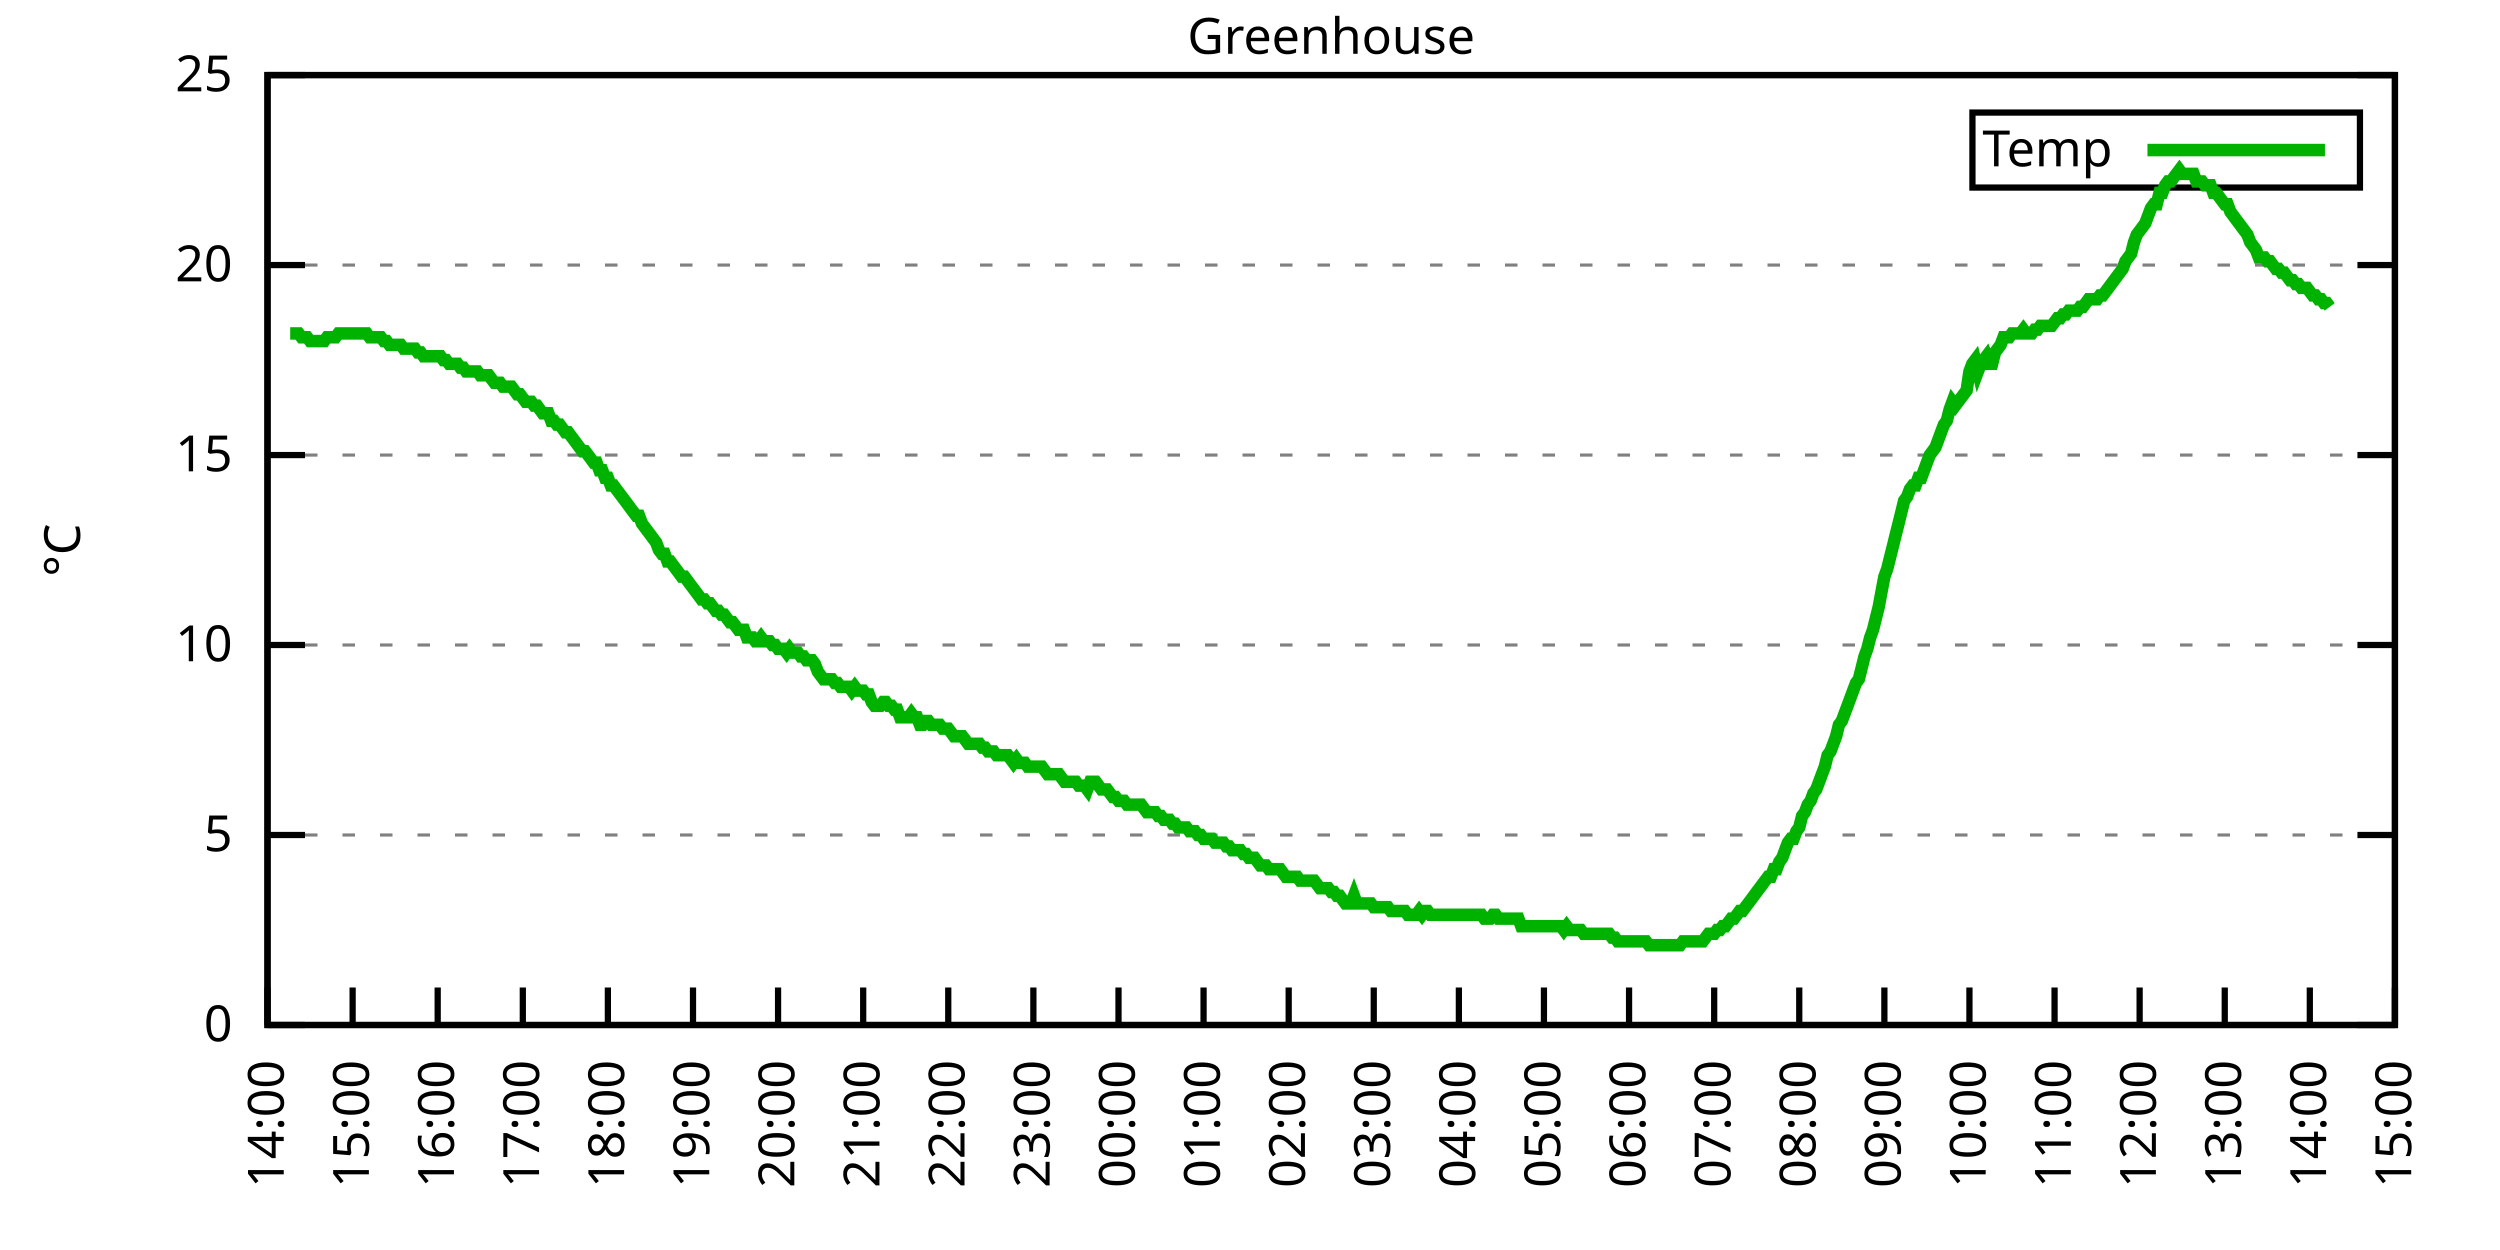
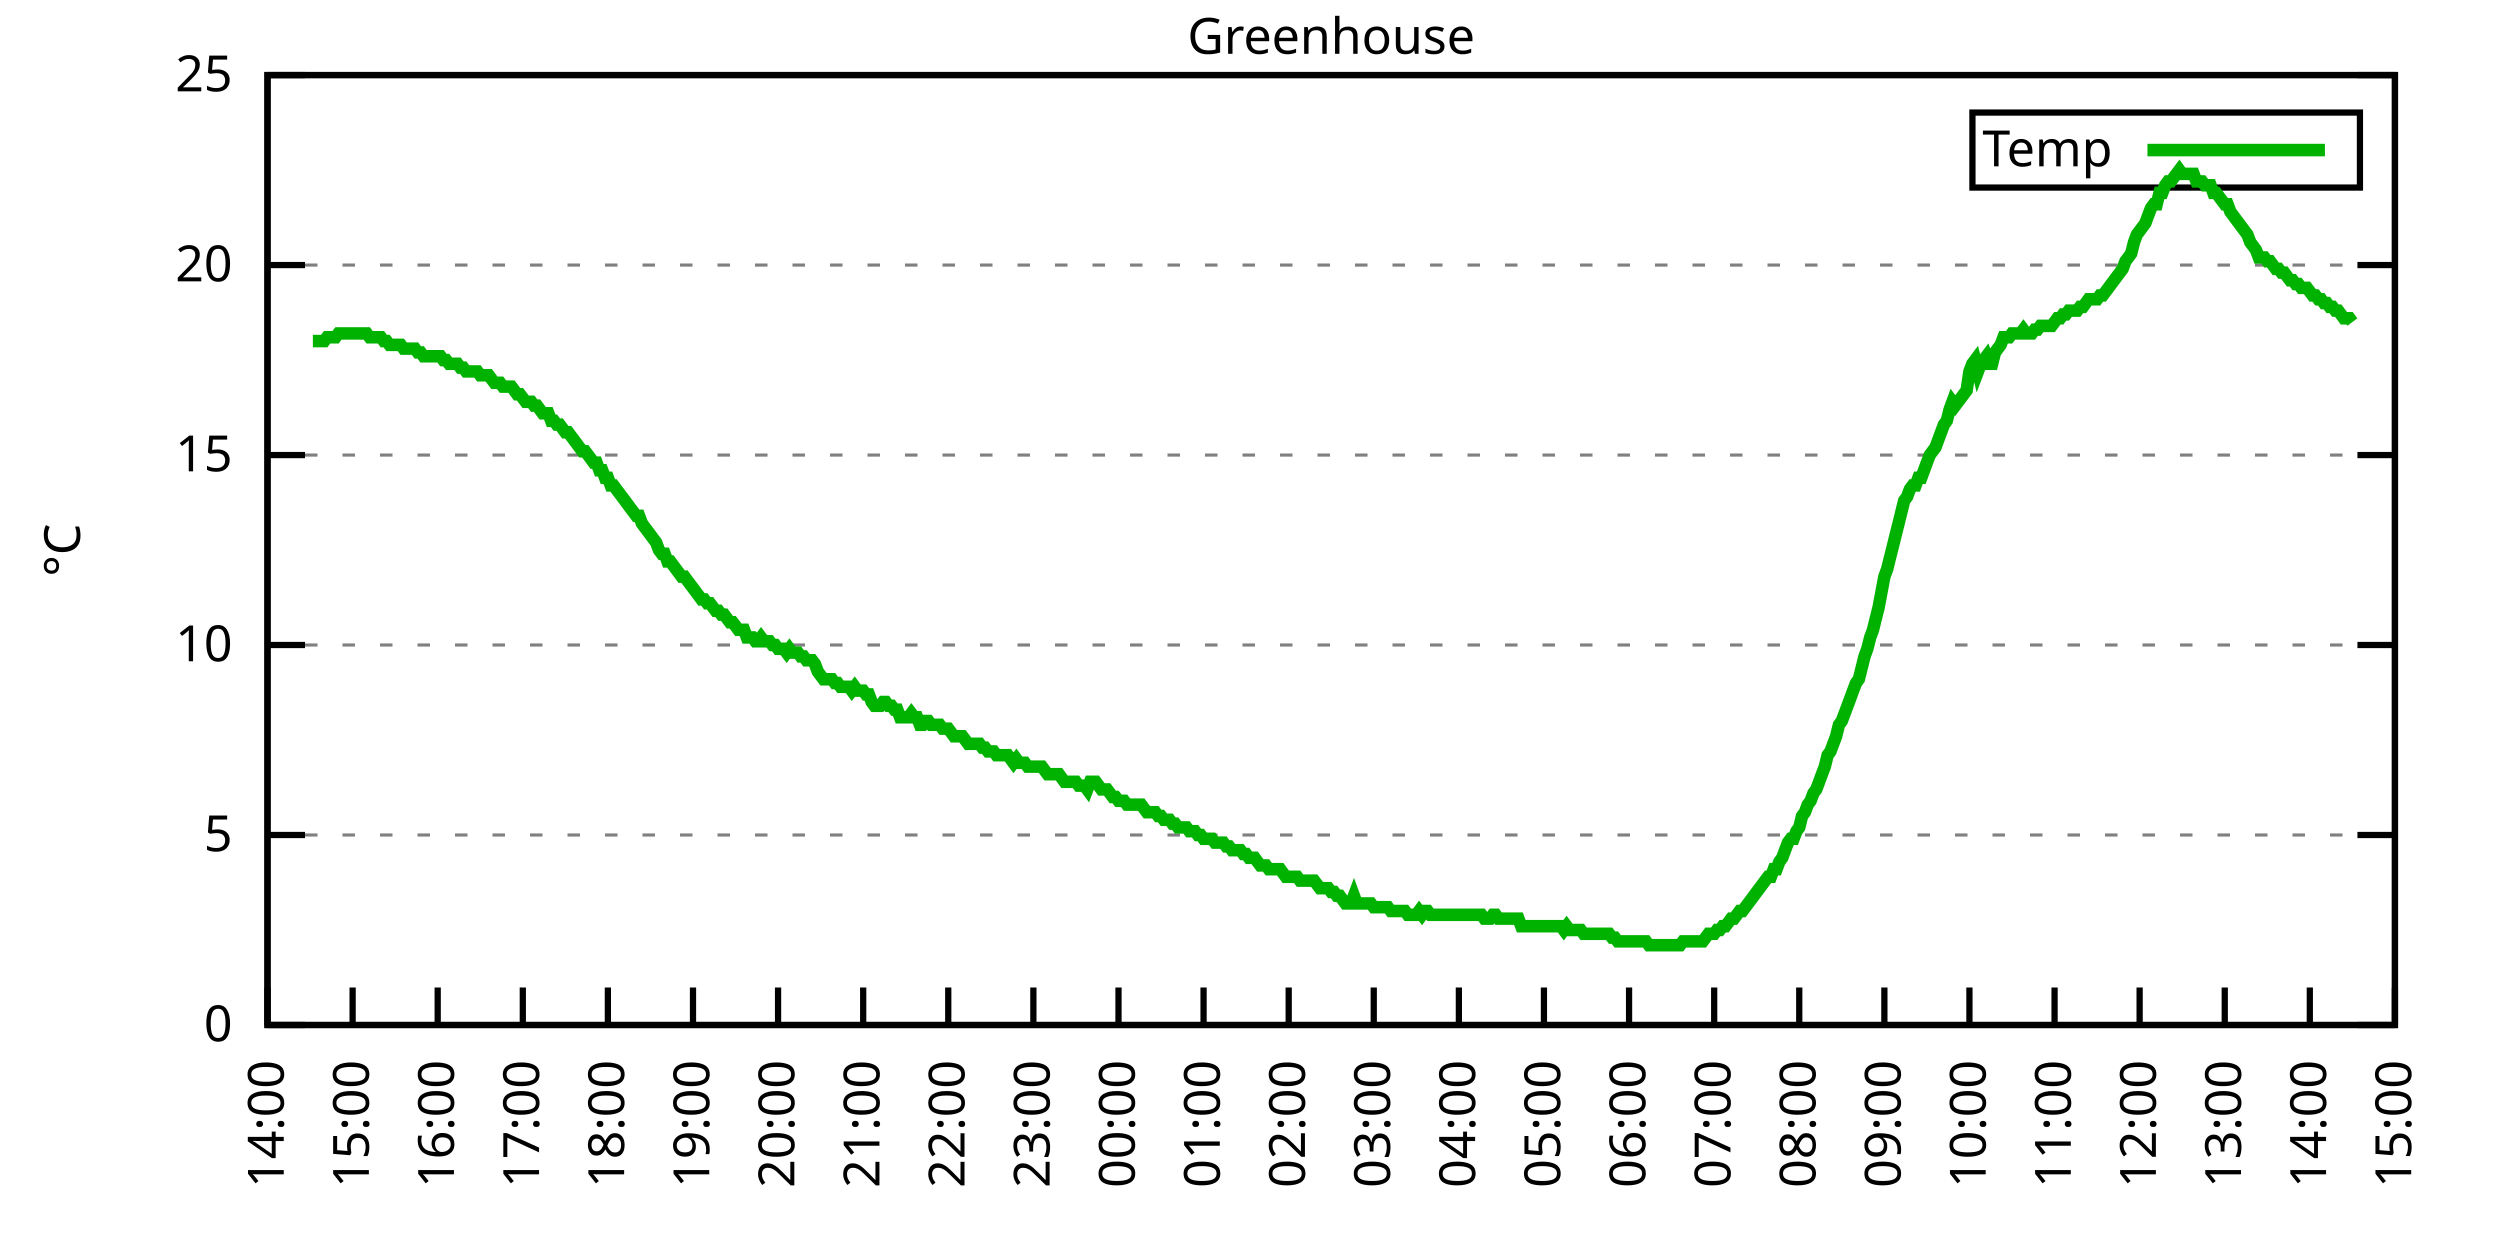
<svg xmlns="http://www.w3.org/2000/svg" xmlns:xlink="http://www.w3.org/1999/xlink" width="400" height="200" viewBox="0 0 400 200">
  <g id="gnuplot_canvas">
    <rect x="0" y="0" width="400" height="200" fill="none" />
    <defs>
      <circle id="gpDot" r="0.5" stroke-width="0.5" stroke="currentColor" />
      <path id="gpPt0" stroke-width="0.333" stroke="currentColor" d="M-1,0 h2 M0,-1 v2" />
      <path id="gpPt1" stroke-width="0.333" stroke="currentColor" d="M-1,-1 L1,1 M1,-1 L-1,1" />
      <path id="gpPt2" stroke-width="0.333" stroke="currentColor" d="M-1,0 L1,0 M0,-1 L0,1 M-1,-1 L1,1 M-1,1 L1,-1" />
      <rect id="gpPt3" stroke-width="0.333" stroke="currentColor" x="-1" y="-1" width="2" height="2" />
      <rect id="gpPt4" stroke-width="0.333" stroke="currentColor" fill="currentColor" x="-1" y="-1" width="2" height="2" />
      <circle id="gpPt5" stroke-width="0.333" stroke="currentColor" cx="0" cy="0" r="1" />
      <use xlink:href="#gpPt5" id="gpPt6" fill="currentColor" stroke="none" />
      <path id="gpPt7" stroke-width="0.333" stroke="currentColor" d="M0,-1.33 L-1.33,0.67 L1.33,0.67 z" />
      <use xlink:href="#gpPt7" id="gpPt8" fill="currentColor" stroke="none" />
      <use xlink:href="#gpPt7" id="gpPt9" stroke="currentColor" transform="rotate(180)" />
      <use xlink:href="#gpPt9" id="gpPt10" fill="currentColor" stroke="none" />
      <use xlink:href="#gpPt3" id="gpPt11" stroke="currentColor" transform="rotate(45)" />
      <use xlink:href="#gpPt11" id="gpPt12" fill="currentColor" stroke="none" />
      <path id="gpPt13" stroke-width="0.333" stroke="currentColor" d="M0,1.330 L1.265,0.411 L0.782,-1.067 L-0.782,-1.076 L-1.265,0.411 z" />
      <use xlink:href="#gpPt13" id="gpPt14" fill="currentColor" stroke="none" />
      <filter id="textbox" filterUnits="objectBoundingBox" x="0" y="0" height="1" width="1">
        <feFlood flood-color="white" flood-opacity="1" result="bgnd" />
        <feComposite in="SourceGraphic" in2="bgnd" operator="atop" />
      </filter>
      <filter id="greybox" filterUnits="objectBoundingBox" x="0" y="0" height="1" width="1">
        <feFlood flood-color="lightgrey" flood-opacity="1" result="grey" />
        <feComposite in="SourceGraphic" in2="grey" operator="atop" />
      </filter>
    </defs>
    <g fill="none" color="white" stroke="currentColor" stroke-width="1.00" stroke-linecap="butt" stroke-linejoin="miter">
</g>
    <g fill="none" color="black" stroke="currentColor" stroke-width="1.00" stroke-linecap="butt" stroke-linejoin="miter">
      <g stroke="none" shape-rendering="crispEdges">
        <polygon fill="rgb(255, 255, 255)" points="42.80,164.00 383.18,164.00 383.18,12.02 42.80,12.02 " />
      </g>
    </g>
    <g fill="none" color="black" stroke="currentColor" stroke-width="1.00" stroke-linecap="butt" stroke-linejoin="miter">
</g>
    <g fill="none" color="black" stroke="black" stroke-width="0.50" stroke-linecap="butt" stroke-linejoin="miter">
</g>
    <g fill="none" color="gray" stroke="currentColor" stroke-width="0.50" stroke-linecap="butt" stroke-linejoin="miter">
      <path stroke="gray" stroke-dasharray="2,4" class="gridline" d="M42.80,164.00 L383.19,164.00  " />
    </g>
    <g fill="none" color="gray" stroke="gray" stroke-width="1.00" stroke-linecap="butt" stroke-linejoin="miter">
</g>
    <g fill="none" color="black" stroke="currentColor" stroke-width="1.00" stroke-linecap="butt" stroke-linejoin="miter">
      <path stroke="black" d="M42.80,164.00 L48.80,164.00 M383.19,164.00 L377.19,164.00  " />
      <g transform="translate(37.20,166.60)" stroke="none" fill="black" font-family="Sans" font-size="8.00" text-anchor="end">
        <text>
          <tspan font-family="Sans"> 0</tspan>
        </text>
      </g>
    </g>
    <g fill="none" color="black" stroke="currentColor" stroke-width="1.00" stroke-linecap="butt" stroke-linejoin="miter">
</g>
    <g fill="none" color="black" stroke="black" stroke-width="0.50" stroke-linecap="butt" stroke-linejoin="miter">
</g>
    <g fill="none" color="gray" stroke="currentColor" stroke-width="0.50" stroke-linecap="butt" stroke-linejoin="miter">
      <path stroke="gray" stroke-dasharray="2,4" class="gridline" d="M42.80,133.60 L383.19,133.60  " />
    </g>
    <g fill="none" color="gray" stroke="gray" stroke-width="1.00" stroke-linecap="butt" stroke-linejoin="miter">
</g>
    <g fill="none" color="black" stroke="currentColor" stroke-width="1.00" stroke-linecap="butt" stroke-linejoin="miter">
      <path stroke="black" d="M42.80,133.60 L48.80,133.60 M383.19,133.60 L377.19,133.60  " />
      <g transform="translate(37.20,136.20)" stroke="none" fill="black" font-family="Sans" font-size="8.00" text-anchor="end">
        <text>
          <tspan font-family="Sans"> 5</tspan>
        </text>
      </g>
    </g>
    <g fill="none" color="black" stroke="currentColor" stroke-width="1.00" stroke-linecap="butt" stroke-linejoin="miter">
</g>
    <g fill="none" color="black" stroke="black" stroke-width="0.50" stroke-linecap="butt" stroke-linejoin="miter">
</g>
    <g fill="none" color="gray" stroke="currentColor" stroke-width="0.50" stroke-linecap="butt" stroke-linejoin="miter">
      <path stroke="gray" stroke-dasharray="2,4" class="gridline" d="M42.80,103.20 L383.19,103.20  " />
    </g>
    <g fill="none" color="gray" stroke="gray" stroke-width="1.00" stroke-linecap="butt" stroke-linejoin="miter">
</g>
    <g fill="none" color="black" stroke="currentColor" stroke-width="1.00" stroke-linecap="butt" stroke-linejoin="miter">
      <path stroke="black" d="M42.80,103.20 L48.80,103.20 M383.19,103.20 L377.19,103.20  " />
      <g transform="translate(37.20,105.80)" stroke="none" fill="black" font-family="Sans" font-size="8.00" text-anchor="end">
        <text>
          <tspan font-family="Sans"> 10</tspan>
        </text>
      </g>
    </g>
    <g fill="none" color="black" stroke="currentColor" stroke-width="1.00" stroke-linecap="butt" stroke-linejoin="miter">
</g>
    <g fill="none" color="black" stroke="black" stroke-width="0.50" stroke-linecap="butt" stroke-linejoin="miter">
</g>
    <g fill="none" color="gray" stroke="currentColor" stroke-width="0.50" stroke-linecap="butt" stroke-linejoin="miter">
      <path stroke="gray" stroke-dasharray="2,4" class="gridline" d="M42.80,72.81 L383.19,72.81  " />
    </g>
    <g fill="none" color="gray" stroke="gray" stroke-width="1.00" stroke-linecap="butt" stroke-linejoin="miter">
</g>
    <g fill="none" color="black" stroke="currentColor" stroke-width="1.00" stroke-linecap="butt" stroke-linejoin="miter">
      <path stroke="black" d="M42.80,72.81 L48.80,72.81 M383.19,72.81 L377.19,72.81  " />
      <g transform="translate(37.20,75.41)" stroke="none" fill="black" font-family="Sans" font-size="8.00" text-anchor="end">
        <text>
          <tspan font-family="Sans"> 15</tspan>
        </text>
      </g>
    </g>
    <g fill="none" color="black" stroke="currentColor" stroke-width="1.00" stroke-linecap="butt" stroke-linejoin="miter">
</g>
    <g fill="none" color="black" stroke="black" stroke-width="0.50" stroke-linecap="butt" stroke-linejoin="miter">
</g>
    <g fill="none" color="gray" stroke="currentColor" stroke-width="0.50" stroke-linecap="butt" stroke-linejoin="miter">
      <path stroke="gray" stroke-dasharray="2,4" class="gridline" d="M42.80,42.41 L383.19,42.41  " />
    </g>
    <g fill="none" color="gray" stroke="gray" stroke-width="1.00" stroke-linecap="butt" stroke-linejoin="miter">
</g>
    <g fill="none" color="black" stroke="currentColor" stroke-width="1.00" stroke-linecap="butt" stroke-linejoin="miter">
      <path stroke="black" d="M42.80,42.41 L48.80,42.41 M383.19,42.41 L377.19,42.41  " />
      <g transform="translate(37.20,45.01)" stroke="none" fill="black" font-family="Sans" font-size="8.00" text-anchor="end">
        <text>
          <tspan font-family="Sans"> 20</tspan>
        </text>
      </g>
    </g>
    <g fill="none" color="black" stroke="currentColor" stroke-width="1.00" stroke-linecap="butt" stroke-linejoin="miter">
</g>
    <g fill="none" color="black" stroke="black" stroke-width="0.50" stroke-linecap="butt" stroke-linejoin="miter">
</g>
    <g fill="none" color="gray" stroke="currentColor" stroke-width="0.50" stroke-linecap="butt" stroke-linejoin="miter">
      <path stroke="gray" stroke-dasharray="2,4" class="gridline" d="M42.80,12.01 L383.19,12.01  " />
    </g>
    <g fill="none" color="gray" stroke="gray" stroke-width="1.00" stroke-linecap="butt" stroke-linejoin="miter">
</g>
    <g fill="none" color="black" stroke="currentColor" stroke-width="1.00" stroke-linecap="butt" stroke-linejoin="miter">
      <path stroke="black" d="M42.80,12.01 L48.80,12.01 M383.19,12.01 L377.19,12.01  " />
      <g transform="translate(37.20,14.61)" stroke="none" fill="black" font-family="Sans" font-size="8.00" text-anchor="end">
        <text>
          <tspan font-family="Sans"> 25</tspan>
        </text>
      </g>
    </g>
    <g fill="none" color="black" stroke="currentColor" stroke-width="1.00" stroke-linecap="butt" stroke-linejoin="miter">
      <path stroke="black" d="M42.80,164.00 L42.80,158.00  " />
      <g transform="translate(45.40,169.60) rotate(270.00)" stroke="none" fill="black" font-family="Sans" font-size="8.00" text-anchor="end">
        <text>
          <tspan font-family="Sans">14:00</tspan>
        </text>
      </g>
    </g>
    <g fill="none" color="black" stroke="currentColor" stroke-width="1.00" stroke-linecap="butt" stroke-linejoin="miter">
      <path stroke="black" d="M56.42,164.00 L56.42,158.00  " />
      <g transform="translate(59.02,169.60) rotate(270.00)" stroke="none" fill="black" font-family="Sans" font-size="8.00" text-anchor="end">
        <text>
          <tspan font-family="Sans">15:00</tspan>
        </text>
      </g>
    </g>
    <g fill="none" color="black" stroke="currentColor" stroke-width="1.00" stroke-linecap="butt" stroke-linejoin="miter">
      <path stroke="black" d="M70.03,164.00 L70.03,158.00  " />
      <g transform="translate(72.63,169.60) rotate(270.00)" stroke="none" fill="black" font-family="Sans" font-size="8.00" text-anchor="end">
        <text>
          <tspan font-family="Sans">16:00</tspan>
        </text>
      </g>
    </g>
    <g fill="none" color="black" stroke="currentColor" stroke-width="1.00" stroke-linecap="butt" stroke-linejoin="miter">
      <path stroke="black" d="M83.65,164.00 L83.65,158.00  " />
      <g transform="translate(86.25,169.60) rotate(270.00)" stroke="none" fill="black" font-family="Sans" font-size="8.00" text-anchor="end">
        <text>
          <tspan font-family="Sans">17:00</tspan>
        </text>
      </g>
    </g>
    <g fill="none" color="black" stroke="currentColor" stroke-width="1.00" stroke-linecap="butt" stroke-linejoin="miter">
      <path stroke="black" d="M97.26,164.00 L97.26,158.00  " />
      <g transform="translate(99.86,169.60) rotate(270.00)" stroke="none" fill="black" font-family="Sans" font-size="8.00" text-anchor="end">
        <text>
          <tspan font-family="Sans">18:00</tspan>
        </text>
      </g>
    </g>
    <g fill="none" color="black" stroke="currentColor" stroke-width="1.00" stroke-linecap="butt" stroke-linejoin="miter">
      <path stroke="black" d="M110.88,164.00 L110.88,158.00  " />
      <g transform="translate(113.48,169.60) rotate(270.00)" stroke="none" fill="black" font-family="Sans" font-size="8.00" text-anchor="end">
        <text>
          <tspan font-family="Sans">19:00</tspan>
        </text>
      </g>
    </g>
    <g fill="none" color="black" stroke="currentColor" stroke-width="1.00" stroke-linecap="butt" stroke-linejoin="miter">
      <path stroke="black" d="M124.49,164.00 L124.49,158.00  " />
      <g transform="translate(127.09,169.60) rotate(270.00)" stroke="none" fill="black" font-family="Sans" font-size="8.00" text-anchor="end">
        <text>
          <tspan font-family="Sans">20:00</tspan>
        </text>
      </g>
    </g>
    <g fill="none" color="black" stroke="currentColor" stroke-width="1.00" stroke-linecap="butt" stroke-linejoin="miter">
      <path stroke="black" d="M138.11,164.00 L138.11,158.00  " />
      <g transform="translate(140.71,169.60) rotate(270.00)" stroke="none" fill="black" font-family="Sans" font-size="8.00" text-anchor="end">
        <text>
          <tspan font-family="Sans">21:00</tspan>
        </text>
      </g>
    </g>
    <g fill="none" color="black" stroke="currentColor" stroke-width="1.00" stroke-linecap="butt" stroke-linejoin="miter">
      <path stroke="black" d="M151.72,164.00 L151.72,158.00  " />
      <g transform="translate(154.32,169.60) rotate(270.00)" stroke="none" fill="black" font-family="Sans" font-size="8.00" text-anchor="end">
        <text>
          <tspan font-family="Sans">22:00</tspan>
        </text>
      </g>
    </g>
    <g fill="none" color="black" stroke="currentColor" stroke-width="1.00" stroke-linecap="butt" stroke-linejoin="miter">
      <path stroke="black" d="M165.34,164.00 L165.34,158.00  " />
      <g transform="translate(167.94,169.60) rotate(270.00)" stroke="none" fill="black" font-family="Sans" font-size="8.00" text-anchor="end">
        <text>
          <tspan font-family="Sans">23:00</tspan>
        </text>
      </g>
    </g>
    <g fill="none" color="black" stroke="currentColor" stroke-width="1.00" stroke-linecap="butt" stroke-linejoin="miter">
      <path stroke="black" d="M178.96,164.00 L178.96,158.00  " />
      <g transform="translate(181.56,169.60) rotate(270.00)" stroke="none" fill="black" font-family="Sans" font-size="8.00" text-anchor="end">
        <text>
          <tspan font-family="Sans">00:00</tspan>
        </text>
      </g>
    </g>
    <g fill="none" color="black" stroke="currentColor" stroke-width="1.00" stroke-linecap="butt" stroke-linejoin="miter">
      <path stroke="black" d="M192.57,164.00 L192.57,158.00  " />
      <g transform="translate(195.17,169.60) rotate(270.00)" stroke="none" fill="black" font-family="Sans" font-size="8.00" text-anchor="end">
        <text>
          <tspan font-family="Sans">01:00</tspan>
        </text>
      </g>
    </g>
    <g fill="none" color="black" stroke="currentColor" stroke-width="1.00" stroke-linecap="butt" stroke-linejoin="miter">
      <path stroke="black" d="M206.19,164.00 L206.19,158.00  " />
      <g transform="translate(208.79,169.60) rotate(270.00)" stroke="none" fill="black" font-family="Sans" font-size="8.00" text-anchor="end">
        <text>
          <tspan font-family="Sans">02:00</tspan>
        </text>
      </g>
    </g>
    <g fill="none" color="black" stroke="currentColor" stroke-width="1.00" stroke-linecap="butt" stroke-linejoin="miter">
      <path stroke="black" d="M219.80,164.00 L219.80,158.00  " />
      <g transform="translate(222.40,169.60) rotate(270.00)" stroke="none" fill="black" font-family="Sans" font-size="8.00" text-anchor="end">
        <text>
          <tspan font-family="Sans">03:00</tspan>
        </text>
      </g>
    </g>
    <g fill="none" color="black" stroke="currentColor" stroke-width="1.00" stroke-linecap="butt" stroke-linejoin="miter">
      <path stroke="black" d="M233.42,164.00 L233.42,158.00  " />
      <g transform="translate(236.02,169.60) rotate(270.00)" stroke="none" fill="black" font-family="Sans" font-size="8.00" text-anchor="end">
        <text>
          <tspan font-family="Sans">04:00</tspan>
        </text>
      </g>
    </g>
    <g fill="none" color="black" stroke="currentColor" stroke-width="1.00" stroke-linecap="butt" stroke-linejoin="miter">
      <path stroke="black" d="M247.03,164.00 L247.03,158.00  " />
      <g transform="translate(249.63,169.60) rotate(270.00)" stroke="none" fill="black" font-family="Sans" font-size="8.00" text-anchor="end">
        <text>
          <tspan font-family="Sans">05:00</tspan>
        </text>
      </g>
    </g>
    <g fill="none" color="black" stroke="currentColor" stroke-width="1.00" stroke-linecap="butt" stroke-linejoin="miter">
      <path stroke="black" d="M260.65,164.00 L260.65,158.00  " />
      <g transform="translate(263.25,169.60) rotate(270.00)" stroke="none" fill="black" font-family="Sans" font-size="8.00" text-anchor="end">
        <text>
          <tspan font-family="Sans">06:00</tspan>
        </text>
      </g>
    </g>
    <g fill="none" color="black" stroke="currentColor" stroke-width="1.00" stroke-linecap="butt" stroke-linejoin="miter">
      <path stroke="black" d="M274.27,164.00 L274.27,158.00  " />
      <g transform="translate(276.87,169.60) rotate(270.00)" stroke="none" fill="black" font-family="Sans" font-size="8.00" text-anchor="end">
        <text>
          <tspan font-family="Sans">07:00</tspan>
        </text>
      </g>
    </g>
    <g fill="none" color="black" stroke="currentColor" stroke-width="1.00" stroke-linecap="butt" stroke-linejoin="miter">
      <path stroke="black" d="M287.88,164.00 L287.88,158.00  " />
      <g transform="translate(290.48,169.60) rotate(270.00)" stroke="none" fill="black" font-family="Sans" font-size="8.00" text-anchor="end">
        <text>
          <tspan font-family="Sans">08:00</tspan>
        </text>
      </g>
    </g>
    <g fill="none" color="black" stroke="currentColor" stroke-width="1.00" stroke-linecap="butt" stroke-linejoin="miter">
      <path stroke="black" d="M301.50,164.00 L301.50,158.00  " />
      <g transform="translate(304.10,169.60) rotate(270.00)" stroke="none" fill="black" font-family="Sans" font-size="8.00" text-anchor="end">
        <text>
          <tspan font-family="Sans">09:00</tspan>
        </text>
      </g>
    </g>
    <g fill="none" color="black" stroke="currentColor" stroke-width="1.00" stroke-linecap="butt" stroke-linejoin="miter">
      <path stroke="black" d="M315.11,164.00 L315.11,158.00  " />
      <g transform="translate(317.71,169.60) rotate(270.00)" stroke="none" fill="black" font-family="Sans" font-size="8.00" text-anchor="end">
        <text>
          <tspan font-family="Sans">10:00</tspan>
        </text>
      </g>
    </g>
    <g fill="none" color="black" stroke="currentColor" stroke-width="1.00" stroke-linecap="butt" stroke-linejoin="miter">
      <path stroke="black" d="M328.73,164.00 L328.73,158.00  " />
      <g transform="translate(331.33,169.60) rotate(270.00)" stroke="none" fill="black" font-family="Sans" font-size="8.00" text-anchor="end">
        <text>
          <tspan font-family="Sans">11:00</tspan>
        </text>
      </g>
    </g>
    <g fill="none" color="black" stroke="currentColor" stroke-width="1.00" stroke-linecap="butt" stroke-linejoin="miter">
      <path stroke="black" d="M342.34,164.00 L342.34,158.00  " />
      <g transform="translate(344.94,169.60) rotate(270.00)" stroke="none" fill="black" font-family="Sans" font-size="8.00" text-anchor="end">
        <text>
          <tspan font-family="Sans">12:00</tspan>
        </text>
      </g>
    </g>
    <g fill="none" color="black" stroke="currentColor" stroke-width="1.00" stroke-linecap="butt" stroke-linejoin="miter">
      <path stroke="black" d="M355.96,164.00 L355.96,158.00  " />
      <g transform="translate(358.56,169.60) rotate(270.00)" stroke="none" fill="black" font-family="Sans" font-size="8.00" text-anchor="end">
        <text>
          <tspan font-family="Sans">13:00</tspan>
        </text>
      </g>
    </g>
    <g fill="none" color="black" stroke="currentColor" stroke-width="1.00" stroke-linecap="butt" stroke-linejoin="miter">
      <path stroke="black" d="M369.57,164.00 L369.57,158.00  " />
      <g transform="translate(372.17,169.60) rotate(270.00)" stroke="none" fill="black" font-family="Sans" font-size="8.00" text-anchor="end">
        <text>
          <tspan font-family="Sans">14:00</tspan>
        </text>
      </g>
    </g>
    <g fill="none" color="black" stroke="currentColor" stroke-width="1.00" stroke-linecap="butt" stroke-linejoin="miter">
      <path stroke="black" d="M383.19,164.00 L383.19,158.00  " />
      <g transform="translate(385.79,169.60) rotate(270.00)" stroke="none" fill="black" font-family="Sans" font-size="8.00" text-anchor="end">
        <text>
          <tspan font-family="Sans">15:00</tspan>
        </text>
      </g>
    </g>
    <g fill="none" color="black" stroke="currentColor" stroke-width="1.00" stroke-linecap="butt" stroke-linejoin="miter">
</g>
    <g fill="none" color="black" stroke="currentColor" stroke-width="1.00" stroke-linecap="butt" stroke-linejoin="miter">
      <path stroke="black" d="M42.80,12.01 L42.80,164.00 L383.19,164.00 L383.19,12.01 L42.80,12.01 Z  " />
    </g>
    <g fill="none" color="black" stroke="currentColor" stroke-width="1.00" stroke-linecap="butt" stroke-linejoin="miter">
</g>
    <g fill="none" color="black" stroke="currentColor" stroke-width="1.00" stroke-linecap="butt" stroke-linejoin="miter">
      <path stroke="black" d="M315.59,30.01 L315.59,18.01 L377.59,18.01 L377.59,30.01 L315.59,30.01 Z  " />
    </g>
    <g id="Greenhouse_plot_1">
      <g fill="none" color="white" stroke="black" stroke-width="2.00" stroke-linecap="butt" stroke-linejoin="miter">
</g>
      <g fill="none" color="black" stroke="currentColor" stroke-width="2.00" stroke-linecap="butt" stroke-linejoin="miter">
        <g transform="translate(337.99,26.61)" stroke="none" fill="black" font-family="Sans" font-size="8.00" text-anchor="end">
          <text>
            <tspan font-family="Sans">Temp</tspan>
          </text>
        </g>
      </g>
      <g fill="none" color="black" stroke="currentColor" stroke-width="2.00" stroke-linecap="butt" stroke-linejoin="miter">
-         <path stroke="rgb(  0, 178,   0)" d="M343.59,24.01 L371.99,24.01 M46.43,53.35 L46.88,53.35 L47.34,53.35 L47.79,53.35 L48.25,53.96 L48.70,53.96   L49.15,53.96 L49.61,54.57 L50.06,54.57 L50.52,54.57 L50.97,54.57 L51.42,54.57 L51.88,54.57 L52.33,53.96   L52.78,53.96 L53.24,53.96 L53.69,53.96 L54.15,53.35 L54.60,53.35 L55.05,53.35 L55.51,53.35 L55.96,53.35   L56.42,53.35 L56.87,53.35 L57.32,53.35 L57.78,53.35 L58.23,53.35 L58.68,53.35 L59.14,53.96 L59.59,53.96   L60.05,53.96 L60.50,53.96 L60.95,53.96 L61.41,54.57 L61.86,54.57 L62.32,55.18 L62.77,55.18 L63.22,55.18   L63.68,55.18 L64.13,55.18 L64.58,55.78 L65.04,55.78 L65.49,55.78 L65.95,55.78 L66.40,55.78 L66.85,56.39   L67.31,56.39 L67.76,57.00 L68.22,57.00 L68.67,57.00 L69.12,57.00 L69.58,57.00 L70.03,57.00 L70.49,57.00   L70.94,57.61 L71.39,57.61 L71.85,58.21 L72.30,58.21 L72.75,58.21 L73.21,58.21 L73.66,58.82 L74.12,58.82   L74.57,59.43 L75.02,59.43 L75.48,59.43 L75.93,59.43 L76.39,59.43 L76.84,60.04 L77.29,60.04 L77.75,60.04   L78.20,60.04 L78.65,60.65 L79.11,61.25 L79.56,61.25 L80.02,61.25 L80.47,61.86 L80.92,61.86 L81.38,61.86   L81.83,61.86 L82.29,62.47 L82.74,63.08 L83.19,63.08 L83.65,63.69 L84.10,64.29 L84.55,64.29 L85.01,64.29   L85.46,64.90 L85.92,64.90 L86.37,65.51 L86.82,66.12 L87.28,66.12 L87.73,66.12 L88.19,67.33 L88.64,67.33   L89.09,67.94 L89.55,67.94 L90.00,68.55 L90.45,69.16 L90.91,69.16 L91.36,69.77 L91.82,70.37 L92.27,70.98   L92.72,71.59 L93.18,72.20 L93.63,72.20 L94.09,72.81 L94.54,73.41 L94.99,74.02 L95.45,74.02 L95.90,75.24   L96.35,75.24 L96.81,76.45 L97.26,76.45 L97.72,77.67 L98.17,77.67 L98.62,78.28 L99.08,78.89 L99.53,79.49   L99.99,80.10 L100.44,80.71 L100.89,81.32 L101.35,81.93 L101.80,82.53 L102.25,82.53 L102.71,83.75 L103.16,84.36   L103.62,84.97 L104.07,85.57 L104.52,86.18 L104.98,86.79 L105.43,88.00 L105.89,88.61 L106.34,88.61 L106.79,89.83   L107.25,89.83 L107.70,90.44 L108.15,91.04 L108.61,91.65 L109.06,92.26 L109.52,92.26 L109.97,92.87 L110.42,93.48   L110.88,94.08 L111.33,94.69 L111.79,95.30 L112.24,95.91 L112.69,95.91 L113.15,96.52 L113.60,96.52 L114.05,97.12   L114.51,97.73 L114.96,97.73 L115.42,98.34 L115.87,98.34 L116.32,98.95 L116.78,99.56 L117.23,99.56 L117.69,100.16   L118.14,100.77 L118.59,100.77 L119.05,100.77 L119.50,101.99 L119.96,101.99 L120.41,101.99 L120.86,102.60 L121.32,102.60   L121.77,101.99 L122.22,102.60 L122.68,102.60 L123.13,102.60 L123.59,103.20 L124.04,103.20 L124.49,103.81 L124.95,103.81   L125.40,103.81 L125.86,104.42 L126.31,103.81 L126.76,104.42 L127.22,104.42 L127.67,104.42 L128.12,105.03 L128.58,105.03   L129.03,105.64 L129.49,105.64 L129.94,105.64 L130.39,106.24 L130.85,107.46 L131.30,108.07 L131.76,108.68 L132.21,108.68   L132.66,108.68 L133.12,108.68 L133.57,109.28 L134.02,109.28 L134.48,109.89 L134.93,109.89 L135.39,109.89 L135.84,109.89   L136.29,110.50 L136.75,109.89 L137.20,110.50 L137.66,110.50 L138.11,110.50 L138.56,111.11 L139.02,111.11 L139.47,112.32   L139.92,112.93 L140.38,112.93 L140.83,112.93 L141.29,112.32 L141.74,112.32 L142.19,112.93 L142.65,112.93 L143.10,113.54   L143.56,113.54 L144.01,114.76 L144.46,114.76 L144.92,114.76 L145.37,114.76 L145.82,114.15 L146.28,114.76 L146.73,114.76   L147.19,115.97 L147.64,115.97 L148.09,115.36 L148.55,115.36 L149.00,115.97 L149.46,115.97 L149.91,115.97 L150.36,115.97   L150.82,116.58 L151.27,116.58 L151.72,116.58 L152.18,117.19 L152.63,117.80 L153.09,117.80 L153.54,117.80 L153.99,117.80   L154.45,118.40 L154.90,119.01 L155.36,119.01 L155.81,119.01 L156.26,119.01 L156.72,119.01 L157.17,119.62 L157.62,119.62   L158.08,120.23 L158.53,120.23 L158.99,120.23 L159.44,120.83 L159.89,120.83 L160.35,120.83 L160.80,120.83 L161.26,120.83   L161.71,121.44 L162.16,122.05 L162.62,121.44 L163.07,122.05 L163.52,122.05 L163.98,122.05 L164.43,122.66 L164.89,122.66   L165.34,122.66 L165.79,122.66 L166.25,122.66 L166.70,122.66 L167.16,123.27 L167.61,123.87 L168.06,123.87 L168.52,123.87   L168.97,123.87 L169.43,123.87 L169.88,124.48 L170.33,125.09 L170.79,125.09 L171.24,125.09 L171.69,125.09 L172.15,125.09   L172.60,125.70 L173.06,125.70 L173.51,125.70 L173.96,126.31 L174.42,125.09 L174.87,125.09 L175.33,125.09 L175.78,125.70   L176.23,126.31 L176.69,126.31 L177.14,126.31 L177.59,126.91 L178.05,127.52 L178.50,127.52 L178.96,128.13 L179.41,128.13   L179.86,128.13 L180.32,128.74 L180.77,128.74 L181.23,128.74 L181.68,128.74 L182.13,128.74 L182.59,128.74 L183.04,129.35   L183.49,129.95 L183.95,129.95 L184.40,129.95 L184.86,129.95 L185.31,130.56 L185.76,130.56 L186.22,131.17 L186.67,131.17   L187.13,131.17 L187.58,131.78 L188.03,131.78 L188.49,132.39 L188.94,132.39 L189.39,132.39 L189.85,132.39 L190.30,132.99   L190.76,132.99 L191.21,132.99 L191.66,133.60 L192.12,133.60 L192.57,134.21 L193.03,134.21 L193.48,134.21 L193.93,134.21   L194.39,134.82 L194.84,134.82 L195.29,134.82 L195.75,134.82 L196.20,135.43 L196.66,135.43 L197.11,136.03 L197.56,136.03   L198.02,136.03 L198.47,136.03 L198.93,136.64 L199.38,136.64 L199.83,137.25 L200.29,137.25 L200.74,137.25 L201.19,137.86   L201.65,138.47 L202.10,138.47 L202.56,138.47 L203.01,139.07 L203.46,139.07 L203.92,139.07 L204.37,139.07 L204.83,139.07   L205.28,139.68 L205.73,140.29 L206.19,140.29 L206.64,140.29 L207.09,140.29 L207.55,140.29 L208.00,140.90 L208.46,140.90   L208.91,140.90 L209.36,140.90 L209.82,140.90 L210.27,140.90 L210.73,141.51 L211.18,142.11 L211.63,142.11 L212.09,142.11   L212.54,142.11 L213.00,142.72 L213.45,142.72 L213.90,143.33 L214.36,143.33 L214.81,143.94 L215.26,144.55 L215.72,144.55   L216.17,144.55 L216.63,143.33 L217.08,144.55 L217.53,144.55 L217.99,144.55 L218.44,144.55 L218.90,144.55 L219.35,144.55   L219.80,145.15 L220.26,145.15 L220.71,145.15 L221.16,145.15 L221.62,145.15 L222.07,145.15 L222.53,145.76 L222.98,145.76   L223.43,145.76 L223.89,145.76 L224.34,145.76 L224.80,145.76 L225.25,146.37 L225.70,146.37 L226.16,146.37 L226.61,146.37   L227.06,145.76 L227.52,146.37 L227.97,145.76 L228.43,145.76 L228.88,146.37 L229.33,146.37 L229.79,146.37 L230.24,146.37   L230.70,146.37 L231.15,146.37 L231.60,146.37 L232.06,146.37 L232.51,146.37 L232.96,146.37 L233.42,146.37 L233.87,146.37   L234.33,146.37 L234.78,146.37 L235.23,146.37 L235.69,146.37 L236.14,146.37 L236.60,146.37 L237.05,146.37 L237.50,146.98   L237.96,146.98 L238.41,146.98 L238.86,146.37 L239.32,146.37 L239.77,146.98 L240.23,146.98 L240.68,146.98 L241.13,146.98   L241.59,146.98 L242.04,146.98 L242.50,146.98 L242.95,146.98 L243.40,148.19 L243.86,148.19 L244.31,148.19 L244.76,148.19   L245.22,148.19 L245.67,148.19 L246.13,148.19 L246.58,148.19 L247.03,148.19 L247.49,148.19 L247.94,148.19 L248.40,148.19   L248.85,148.19 L249.30,148.19 L249.76,148.19 L250.21,148.80 L250.66,148.19 L251.12,148.80 L251.57,148.80 L252.03,148.80   L252.48,148.80 L252.93,148.80 L253.39,149.41 L253.84,149.41 L254.30,149.41 L254.75,149.41 L255.20,149.41 L255.66,149.41   L256.11,149.41 L256.56,149.41 L257.02,149.41 L257.47,149.41 L257.93,150.02 L258.38,150.02 L258.83,150.62 L259.29,150.62   L259.74,150.62 L260.20,150.62 L260.65,150.62 L261.10,150.62 L261.56,150.62 L262.01,150.62 L262.47,150.62 L262.92,150.62   L263.37,150.62 L263.83,151.23 L264.28,151.23 L264.73,151.23 L265.19,151.23 L265.64,151.23 L266.10,151.23 L266.55,151.23   L267.00,151.23 L267.46,151.23 L267.91,151.23 L268.37,151.23 L268.82,151.23 L269.27,150.62 L269.73,150.62 L270.18,150.62   L270.63,150.62 L271.09,150.62 L271.54,150.62 L272.00,150.62 L272.45,150.62 L272.90,150.02 L273.36,149.41 L273.81,149.41   L274.27,149.41 L274.72,148.80 L275.17,148.80 L275.63,148.19 L276.08,148.19 L276.53,147.59 L276.99,146.98 L277.44,146.98   L277.90,146.37 L278.35,145.76 L278.80,145.76 L279.26,145.15 L279.71,144.55 L280.17,143.94 L280.62,143.33 L281.07,142.72   L281.53,142.11 L281.98,141.51 L282.43,140.90 L282.89,140.29 L283.34,140.29 L283.80,139.07 L284.25,139.07 L284.70,137.86   L285.16,137.25 L285.61,136.03 L286.07,134.82 L286.52,134.21 L286.97,134.21 L287.43,132.99 L287.88,132.39 L288.33,130.56   L288.79,129.95 L289.24,128.74 L289.70,128.13 L290.15,126.91 L290.60,126.31 L291.06,125.09 L291.51,123.87 L291.97,122.66   L292.42,120.83 L292.87,120.23 L293.33,119.01 L293.78,117.80 L294.23,115.97 L294.69,115.36 L295.14,114.15 L295.60,112.93   L296.05,111.72 L296.50,110.50 L296.96,109.28 L297.41,108.68 L297.87,106.85 L298.32,105.03 L298.77,103.81 L299.23,101.99   L299.68,100.77 L300.13,98.95 L300.59,97.12 L301.04,94.69 L301.50,92.26 L301.95,91.04 L302.40,89.22 L302.86,87.40   L303.31,85.57 L303.77,83.75 L304.22,81.93 L304.67,80.10 L305.13,79.49 L305.58,78.28 L306.03,77.67 L306.49,77.67   L306.94,76.45 L307.40,76.45 L307.85,75.24 L308.30,74.02 L308.76,72.81 L309.21,72.20 L309.67,71.59 L310.12,70.37   L310.57,69.16 L311.03,67.94 L311.48,67.33 L311.94,65.51 L312.39,64.29 L312.84,64.90 L313.30,64.29 L313.75,63.69   L314.20,63.08 L314.66,62.47 L315.11,59.43 L315.57,58.21 L316.02,57.61 L316.47,59.43 L316.93,58.21 L317.38,57.61   L317.84,57.00 L318.29,58.21 L318.74,58.21 L319.20,56.39 L319.65,55.78 L320.10,55.18 L320.56,53.96 L321.01,53.96   L321.47,53.96 L321.92,53.35 L322.37,53.35 L322.83,53.35 L323.28,53.35 L323.74,52.74 L324.19,53.35 L324.64,53.35   L325.10,53.35 L325.55,52.74 L326.00,52.74 L326.46,52.14 L326.91,52.14 L327.37,52.14 L327.82,52.14 L328.27,52.14   L328.73,51.53 L329.18,50.92 L329.64,50.92 L330.09,50.31 L330.54,50.31 L331.00,49.70 L331.45,49.70 L331.90,49.70   L332.36,49.70 L332.81,49.10 L333.27,49.10 L333.72,48.49 L334.17,47.88 L334.63,47.88 L335.08,47.88 L335.54,47.88   L335.99,47.27 L336.44,47.27 L336.90,46.66 L337.35,46.06 L337.80,45.45 L338.26,44.84 L338.71,44.23 L339.17,43.62   L339.62,43.02 L340.07,41.80 L340.53,41.19 L340.98,40.58 L341.44,38.76 L341.89,37.54 L342.34,36.94 L342.80,36.33   L343.25,35.72 L343.70,34.50 L344.16,33.29 L344.61,32.68 L345.07,32.68 L345.52,30.86 L345.97,30.86 L346.43,29.64   L346.88,29.03 L347.34,29.03 L347.79,28.42 L348.24,27.82 L348.70,27.21 L349.15,27.82 L349.60,27.82 L350.06,27.82   L350.51,27.82 L350.97,27.82 L351.42,29.03 L351.87,29.03 L352.33,29.03 L352.78,29.64 L353.24,29.64 L353.69,29.64   L354.14,30.86 L354.60,30.86 L355.05,31.46 L355.50,32.07 L355.96,32.68 L356.41,32.68 L356.87,33.90 L357.32,34.50   L357.77,35.11 L358.23,35.72 L358.68,36.33 L359.14,36.94 L359.59,37.54 L360.04,38.76 L360.50,39.37 L360.95,39.98   L361.41,41.19 L361.86,41.19 L362.31,41.19 L362.77,41.80 L363.22,41.80 L363.67,42.41 L364.13,43.02 L364.58,43.02   L365.04,43.62 L365.49,43.62 L365.94,44.23 L366.40,44.84 L366.85,44.84 L367.31,45.45 L367.76,45.45 L368.21,46.06   L368.67,46.06 L369.12,46.06 L369.57,46.66 L370.03,47.27 L370.48,47.27 L370.94,47.88 L371.39,47.88 L371.84,48.49   L372.30,48.49 L372.75,49.10  " />
+         <path stroke="rgb(  0, 178,   0)" d="M343.59,24.01 L371.99,24.01 M50.06,54.57 L50.52,54.57 L50.97,54.57 L51.42,54.57 L51.88,54.57 L52.33,53.96   L52.78,53.96 L53.24,53.96 L53.69,53.96 L54.15,53.35 L54.60,53.35 L55.05,53.35 L55.51,53.35 L55.96,53.35   L56.42,53.35 L56.87,53.35 L57.32,53.35 L57.78,53.35 L58.23,53.35 L58.68,53.35 L59.14,53.96 L59.59,53.96   L60.05,53.96 L60.50,53.96 L60.95,53.96 L61.41,54.57 L61.86,54.57 L62.32,55.18 L62.77,55.18 L63.22,55.18   L63.68,55.18 L64.13,55.18 L64.58,55.78 L65.04,55.78 L65.49,55.78 L65.95,55.78 L66.40,55.78 L66.85,56.39   L67.31,56.39 L67.76,57.00 L68.22,57.00 L68.67,57.00 L69.12,57.00 L69.58,57.00 L70.03,57.00 L70.49,57.00   L70.94,57.61 L71.39,57.61 L71.85,58.21 L72.30,58.21 L72.75,58.21 L73.21,58.21 L73.66,58.82 L74.12,58.82   L74.57,59.43 L75.02,59.43 L75.48,59.43 L75.93,59.43 L76.39,59.43 L76.84,60.04 L77.29,60.04 L77.75,60.04   L78.20,60.04 L78.65,60.65 L79.11,61.25 L79.56,61.25 L80.02,61.25 L80.47,61.86 L80.92,61.86 L81.38,61.86   L81.83,61.86 L82.29,62.47 L82.74,63.08 L83.19,63.08 L83.65,63.69 L84.10,64.29 L84.55,64.29 L85.01,64.29   L85.46,64.90 L85.92,64.90 L86.37,65.51 L86.82,66.12 L87.28,66.12 L87.73,66.12 L88.19,67.33 L88.64,67.33   L89.09,67.94 L89.55,67.94 L90.00,68.55 L90.45,69.16 L90.91,69.16 L91.36,69.77 L91.82,70.37 L92.27,70.98   L92.72,71.59 L93.18,72.20 L93.63,72.20 L94.09,72.81 L94.54,73.41 L94.99,74.02 L95.45,74.02 L95.90,75.24   L96.35,75.24 L96.81,76.45 L97.26,76.45 L97.72,77.67 L98.17,77.67 L98.62,78.28 L99.08,78.89 L99.53,79.49   L99.99,80.10 L100.44,80.71 L100.89,81.32 L101.35,81.93 L101.80,82.53 L102.25,82.53 L102.71,83.75 L103.16,84.36   L103.62,84.97 L104.07,85.57 L104.52,86.18 L104.98,86.79 L105.43,88.00 L105.89,88.61 L106.34,88.61 L106.79,89.83   L107.25,89.83 L107.70,90.44 L108.15,91.04 L108.61,91.65 L109.06,92.26 L109.52,92.26 L109.97,92.87 L110.42,93.48   L110.88,94.08 L111.33,94.69 L111.79,95.30 L112.24,95.91 L112.69,95.91 L113.15,96.52 L113.60,96.52 L114.05,97.12   L114.51,97.73 L114.96,97.73 L115.42,98.34 L115.87,98.34 L116.32,98.95 L116.78,99.56 L117.23,99.56 L117.69,100.16   L118.14,100.77 L118.59,100.77 L119.05,100.77 L119.50,101.99 L119.96,101.99 L120.41,101.99 L120.86,102.60 L121.32,102.60   L121.77,101.99 L122.22,102.60 L122.68,102.60 L123.13,102.60 L123.59,103.20 L124.04,103.20 L124.49,103.81 L124.95,103.81   L125.40,103.81 L125.86,104.42 L126.31,103.81 L126.76,104.42 L127.22,104.42 L127.67,104.42 L128.12,105.03 L128.58,105.03   L129.03,105.64 L129.49,105.64 L129.94,105.64 L130.39,106.24 L130.85,107.46 L131.30,108.07 L131.76,108.68 L132.21,108.68   L132.66,108.68 L133.12,108.68 L133.57,109.28 L134.02,109.28 L134.48,109.89 L134.93,109.89 L135.39,109.89 L135.84,109.89   L136.29,110.50 L136.75,109.89 L137.20,110.50 L137.66,110.50 L138.11,110.50 L138.56,111.11 L139.02,111.11 L139.47,112.32   L139.92,112.93 L140.38,112.93 L140.83,112.93 L141.29,112.32 L141.74,112.32 L142.19,112.93 L142.65,112.93 L143.10,113.54   L143.56,113.54 L144.01,114.76 L144.46,114.76 L144.92,114.76 L145.37,114.76 L145.82,114.15 L146.28,114.76 L146.73,114.76   L147.19,115.97 L147.64,115.97 L148.09,115.36 L148.55,115.36 L149.00,115.97 L149.46,115.97 L149.91,115.97 L150.36,115.97   L150.82,116.58 L151.27,116.58 L151.72,116.58 L152.18,117.19 L152.63,117.80 L153.09,117.80 L153.54,117.80 L153.99,117.80   L154.45,118.40 L154.90,119.01 L155.36,119.01 L155.81,119.01 L156.26,119.01 L156.72,119.01 L157.17,119.62 L157.62,119.62   L158.08,120.23 L158.53,120.23 L158.99,120.23 L159.44,120.83 L159.89,120.83 L160.35,120.83 L160.80,120.83 L161.26,120.83   L161.71,121.44 L162.16,122.05 L162.62,121.44 L163.07,122.05 L163.52,122.05 L163.98,122.05 L164.43,122.66 L164.89,122.66   L165.34,122.66 L165.79,122.66 L166.25,122.66 L166.70,122.66 L167.16,123.27 L167.61,123.87 L168.06,123.87 L168.52,123.87   L168.97,123.87 L169.43,123.87 L169.88,124.48 L170.33,125.09 L170.79,125.09 L171.24,125.09 L171.69,125.09 L172.15,125.09   L172.60,125.70 L173.06,125.70 L173.51,125.70 L173.96,126.31 L174.42,125.09 L174.87,125.09 L175.33,125.09 L175.78,125.70   L176.23,126.31 L176.69,126.31 L177.14,126.31 L177.59,126.91 L178.05,127.52 L178.50,127.52 L178.96,128.13 L179.41,128.13   L179.86,128.13 L180.32,128.74 L180.77,128.74 L181.23,128.74 L181.68,128.74 L182.13,128.74 L182.59,128.74 L183.04,129.35   L183.49,129.95 L183.95,129.95 L184.40,129.95 L184.86,129.95 L185.31,130.56 L185.76,130.56 L186.22,131.17 L186.67,131.17   L187.13,131.17 L187.58,131.78 L188.03,131.78 L188.49,132.39 L188.94,132.39 L189.39,132.39 L189.85,132.39 L190.30,132.99   L190.76,132.99 L191.21,132.99 L191.66,133.60 L192.12,133.60 L192.57,134.21 L193.03,134.21 L193.48,134.21 L193.93,134.21   L194.39,134.82 L194.84,134.82 L195.29,134.82 L195.75,134.82 L196.20,135.43 L196.66,135.43 L197.11,136.03 L197.56,136.03   L198.02,136.03 L198.47,136.03 L198.93,136.64 L199.38,136.64 L199.83,137.25 L200.29,137.25 L200.74,137.25 L201.19,137.86   L201.65,138.47 L202.10,138.47 L202.56,138.47 L203.01,139.07 L203.46,139.07 L203.92,139.07 L204.37,139.07 L204.83,139.07   L205.28,139.68 L205.73,140.29 L206.19,140.29 L206.64,140.29 L207.09,140.29 L207.55,140.29 L208.00,140.90 L208.46,140.90   L208.91,140.90 L209.36,140.90 L209.82,140.90 L210.27,140.90 L210.73,141.51 L211.18,142.11 L211.63,142.11 L212.09,142.11   L212.54,142.11 L213.00,142.72 L213.45,142.72 L213.90,143.33 L214.36,143.33 L214.81,143.94 L215.26,144.55 L215.72,144.55   L216.17,144.55 L216.63,143.33 L217.08,144.55 L217.53,144.55 L217.99,144.55 L218.44,144.55 L218.90,144.55 L219.35,144.55   L219.80,145.15 L220.26,145.15 L220.71,145.15 L221.16,145.15 L221.62,145.15 L222.07,145.15 L222.53,145.76 L222.98,145.76   L223.43,145.76 L223.89,145.76 L224.34,145.76 L224.80,145.76 L225.25,146.37 L225.70,146.37 L226.16,146.37 L226.61,146.37   L227.06,145.76 L227.52,146.37 L227.97,145.76 L228.43,145.76 L228.88,146.37 L229.33,146.37 L229.79,146.37 L230.24,146.37   L230.70,146.37 L231.15,146.37 L231.60,146.37 L232.06,146.37 L232.51,146.37 L232.96,146.37 L233.42,146.37 L233.87,146.37   L234.33,146.37 L234.78,146.37 L235.23,146.37 L235.69,146.37 L236.14,146.37 L236.60,146.37 L237.05,146.37 L237.50,146.98   L237.96,146.98 L238.41,146.98 L238.86,146.37 L239.32,146.37 L239.77,146.98 L240.23,146.98 L240.68,146.98 L241.13,146.98   L241.59,146.98 L242.04,146.98 L242.50,146.98 L242.95,146.98 L243.40,148.19 L243.86,148.19 L244.31,148.19 L244.76,148.19   L245.22,148.19 L245.67,148.19 L246.13,148.19 L246.58,148.19 L247.03,148.19 L247.49,148.19 L247.94,148.19 L248.40,148.19   L248.85,148.19 L249.30,148.19 L249.76,148.19 L250.21,148.80 L250.66,148.19 L251.12,148.80 L251.57,148.80 L252.03,148.80   L252.48,148.80 L252.93,148.80 L253.39,149.41 L253.84,149.41 L254.30,149.41 L254.75,149.41 L255.20,149.41 L255.66,149.41   L256.11,149.41 L256.56,149.41 L257.02,149.41 L257.47,149.41 L257.93,150.02 L258.38,150.02 L258.83,150.62 L259.29,150.62   L259.74,150.62 L260.20,150.62 L260.65,150.62 L261.10,150.62 L261.56,150.62 L262.01,150.62 L262.47,150.62 L262.92,150.62   L263.37,150.62 L263.83,151.23 L264.28,151.23 L264.73,151.23 L265.19,151.23 L265.64,151.23 L266.10,151.23 L266.55,151.23   L267.00,151.23 L267.46,151.23 L267.91,151.23 L268.37,151.23 L268.82,151.23 L269.27,150.62 L269.73,150.62 L270.18,150.62   L270.63,150.62 L271.09,150.62 L271.54,150.62 L272.00,150.62 L272.45,150.62 L272.90,150.02 L273.36,149.41 L273.81,149.41   L274.27,149.41 L274.72,148.80 L275.17,148.80 L275.63,148.19 L276.08,148.19 L276.53,147.59 L276.99,146.98 L277.44,146.98   L277.90,146.37 L278.35,145.76 L278.80,145.76 L279.26,145.15 L279.71,144.55 L280.17,143.94 L280.62,143.33 L281.07,142.72   L281.53,142.11 L281.98,141.51 L282.43,140.90 L282.89,140.29 L283.34,140.29 L283.80,139.07 L284.25,139.07 L284.70,137.86   L285.16,137.25 L285.61,136.03 L286.07,134.82 L286.52,134.21 L286.97,134.21 L287.43,132.99 L287.88,132.39 L288.33,130.56   L288.79,129.95 L289.24,128.74 L289.70,128.13 L290.15,126.91 L290.60,126.31 L291.06,125.09 L291.51,123.87 L291.97,122.66   L292.42,120.83 L292.87,120.23 L293.33,119.01 L293.78,117.80 L294.23,115.97 L294.69,115.36 L295.14,114.15 L295.60,112.93   L296.05,111.72 L296.50,110.50 L296.96,109.28 L297.41,108.68 L297.87,106.85 L298.32,105.03 L298.77,103.81 L299.23,101.99   L299.68,100.77 L300.13,98.95 L300.59,97.12 L301.04,94.69 L301.50,92.26 L301.95,91.04 L302.40,89.22 L302.86,87.40   L303.31,85.57 L303.77,83.75 L304.22,81.93 L304.67,80.10 L305.13,79.49 L305.58,78.28 L306.03,77.67 L306.49,77.67   L306.94,76.45 L307.40,76.45 L307.85,75.24 L308.30,74.02 L308.76,72.81 L309.21,72.20 L309.67,71.59 L310.12,70.37   L310.57,69.16 L311.03,67.94 L311.48,67.33 L311.94,65.51 L312.39,64.29 L312.84,64.90 L313.30,64.29 L313.75,63.69   L314.20,63.08 L314.66,62.47 L315.11,59.43 L315.57,58.21 L316.02,57.61 L316.47,59.43 L316.93,58.21 L317.38,57.61   L317.84,57.00 L318.29,58.21 L318.74,58.21 L319.20,56.39 L319.65,55.78 L320.10,55.18 L320.56,53.96 L321.01,53.96   L321.47,53.96 L321.92,53.35 L322.37,53.35 L322.83,53.35 L323.28,53.35 L323.74,52.74 L324.19,53.35 L324.64,53.35   L325.10,53.35 L325.55,52.74 L326.00,52.74 L326.46,52.14 L326.91,52.14 L327.37,52.14 L327.82,52.14 L328.27,52.14   L328.73,51.53 L329.18,50.92 L329.64,50.92 L330.09,50.31 L330.54,50.31 L331.00,49.70 L331.45,49.70 L331.90,49.70   L332.36,49.70 L332.81,49.10 L333.27,49.10 L333.72,48.49 L334.17,47.88 L334.63,47.88 L335.08,47.88 L335.54,47.88   L335.99,47.27 L336.44,47.27 L336.90,46.66 L337.35,46.06 L337.80,45.45 L338.26,44.84 L338.71,44.23 L339.17,43.62   L339.62,43.02 L340.07,41.80 L340.53,41.19 L340.98,40.58 L341.44,38.76 L341.89,37.54 L342.34,36.94 L342.80,36.33   L343.25,35.72 L343.70,34.50 L344.16,33.29 L344.61,32.68 L345.07,32.68 L345.52,30.86 L345.97,30.86 L346.43,29.64   L346.88,29.03 L347.34,29.03 L347.79,28.42 L348.24,27.82 L348.70,27.21 L349.15,27.82 L349.60,27.82 L350.06,27.82   L350.51,27.82 L350.97,27.82 L351.42,29.03 L351.87,29.03 L352.33,29.03 L352.78,29.64 L353.24,29.64 L353.69,29.64   L354.14,30.86 L354.60,30.86 L355.05,31.46 L355.50,32.07 L355.96,32.68 L356.41,32.68 L356.87,33.90 L357.32,34.50   L357.77,35.11 L358.23,35.72 L358.68,36.33 L359.14,36.94 L359.59,37.54 L360.04,38.76 L360.50,39.37 L360.95,39.98   L361.41,41.19 L361.86,41.19 L362.31,41.19 L362.77,41.80 L363.22,41.80 L363.67,42.41 L364.13,43.02 L364.58,43.02   L365.04,43.62 L365.49,43.62 L365.94,44.23 L366.40,44.84 L366.85,44.84 L367.31,45.45 L367.76,45.45 L368.21,46.06   L368.67,46.06 L369.12,46.06 L369.57,46.66 L370.03,47.27 L370.48,47.27 L370.94,47.88 L371.39,47.88 L371.84,48.49   L372.30,48.49 L372.75,49.10 L373.21,49.10 L373.66,49.70 L374.11,49.70 L374.57,50.31 L375.02,50.92 L375.47,50.92   L375.93,50.92 L376.38,51.53  " />
      </g>
    </g>
    <g fill="none" color="black" stroke="currentColor" stroke-width="2.00" stroke-linecap="butt" stroke-linejoin="miter">
</g>
    <g fill="none" color="black" stroke="black" stroke-width="1.00" stroke-linecap="butt" stroke-linejoin="miter">
</g>
    <g fill="none" color="black" stroke="currentColor" stroke-width="1.00" stroke-linecap="butt" stroke-linejoin="miter">
      <path stroke="black" d="M42.80,12.01 L42.80,164.00 L383.19,164.00 L383.19,12.01 L42.80,12.01 Z  " />
      <g transform="translate(12.80,88.01) rotate(270.00)" stroke="none" fill="black" font-family="Sans" font-size="8.00" text-anchor="middle">
        <text>
          <tspan font-family="Sans">°C</tspan>
        </text>
      </g>
    </g>
    <g fill="none" color="black" stroke="currentColor" stroke-width="1.00" stroke-linecap="butt" stroke-linejoin="miter">
</g>
    <g fill="none" color="black" stroke="currentColor" stroke-width="1.00" stroke-linecap="butt" stroke-linejoin="miter">
      <g transform="translate(212.99,8.61)" stroke="none" fill="black" font-family="Sans" font-size="8.00" text-anchor="middle">
        <text>
          <tspan font-family="Sans">Greenhouse</tspan>
        </text>
      </g>
    </g>
    <g fill="none" color="black" stroke="currentColor" stroke-width="1.00" stroke-linecap="butt" stroke-linejoin="miter">
</g>
  </g>
</svg>
